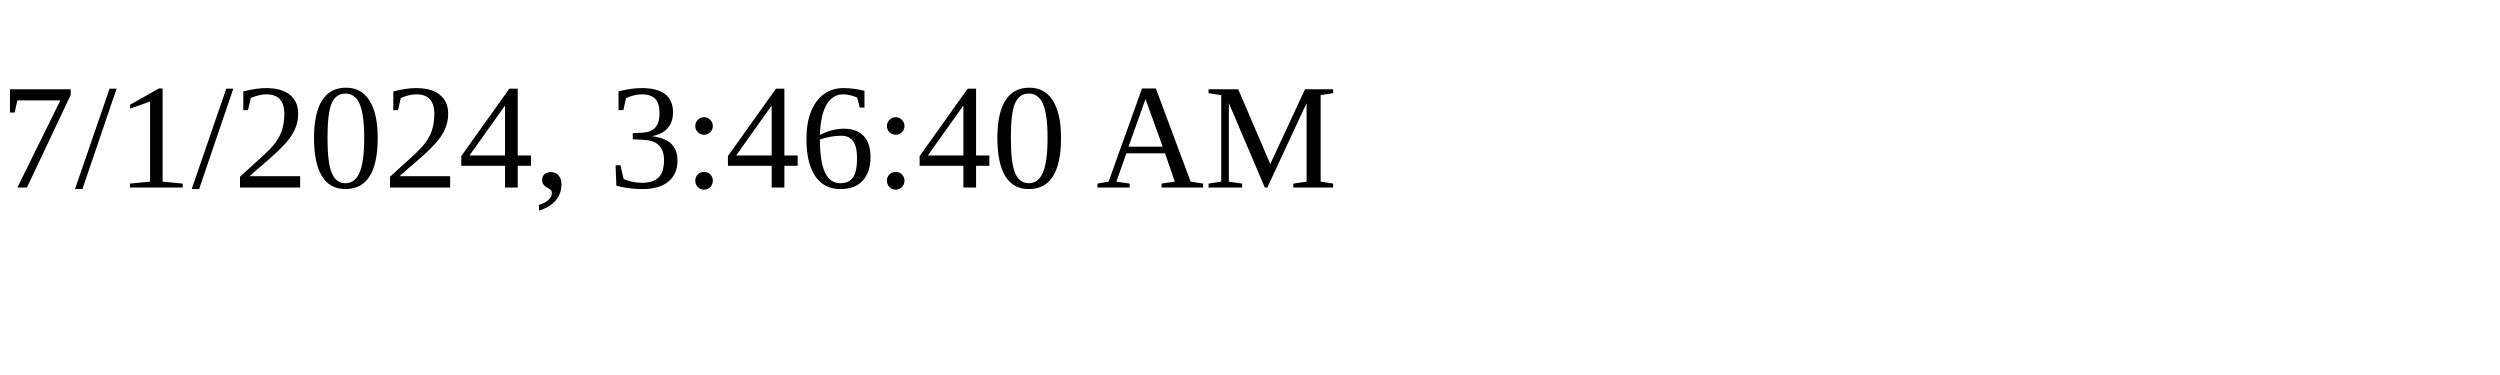
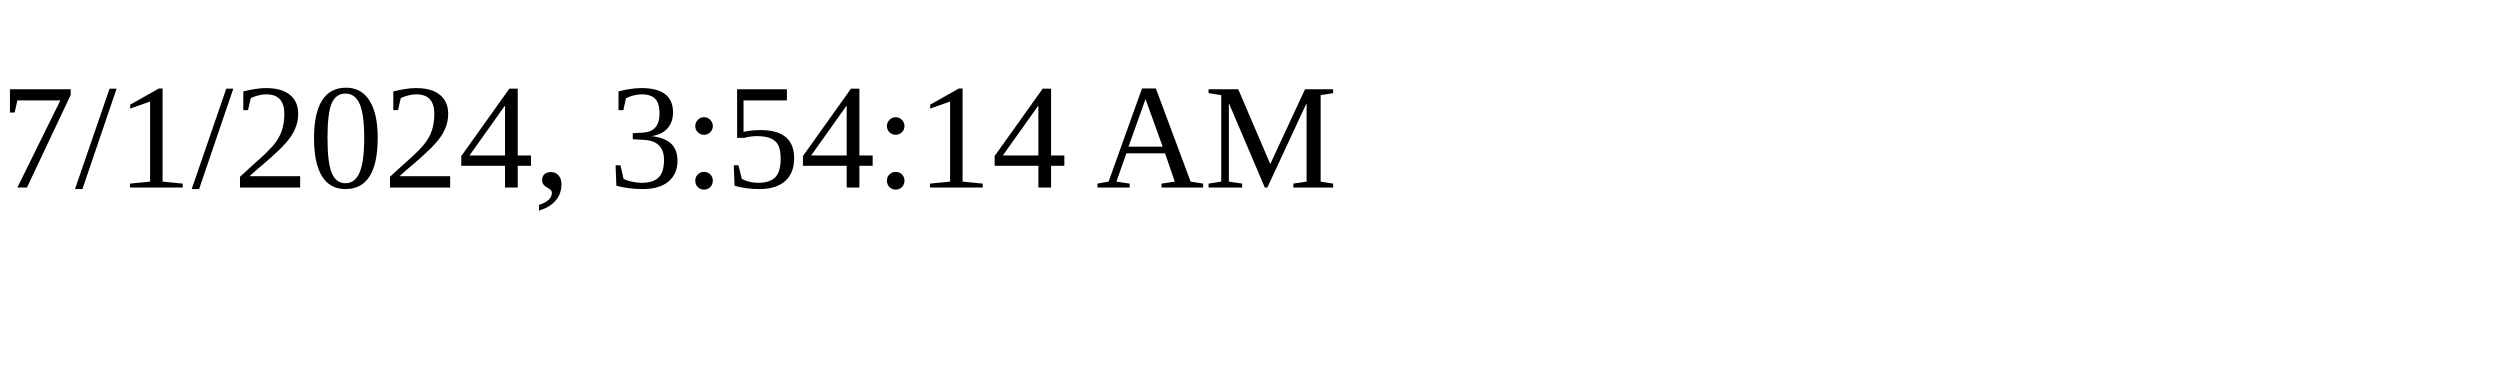
<svg xmlns="http://www.w3.org/2000/svg" height="30" width="200">
-   <text x="0" y="15">7/1/2024, 3:46:40 AM</text>
+   <text x="0" y="15">7/1/2024, 3:54:14 AM</text>
</svg>
